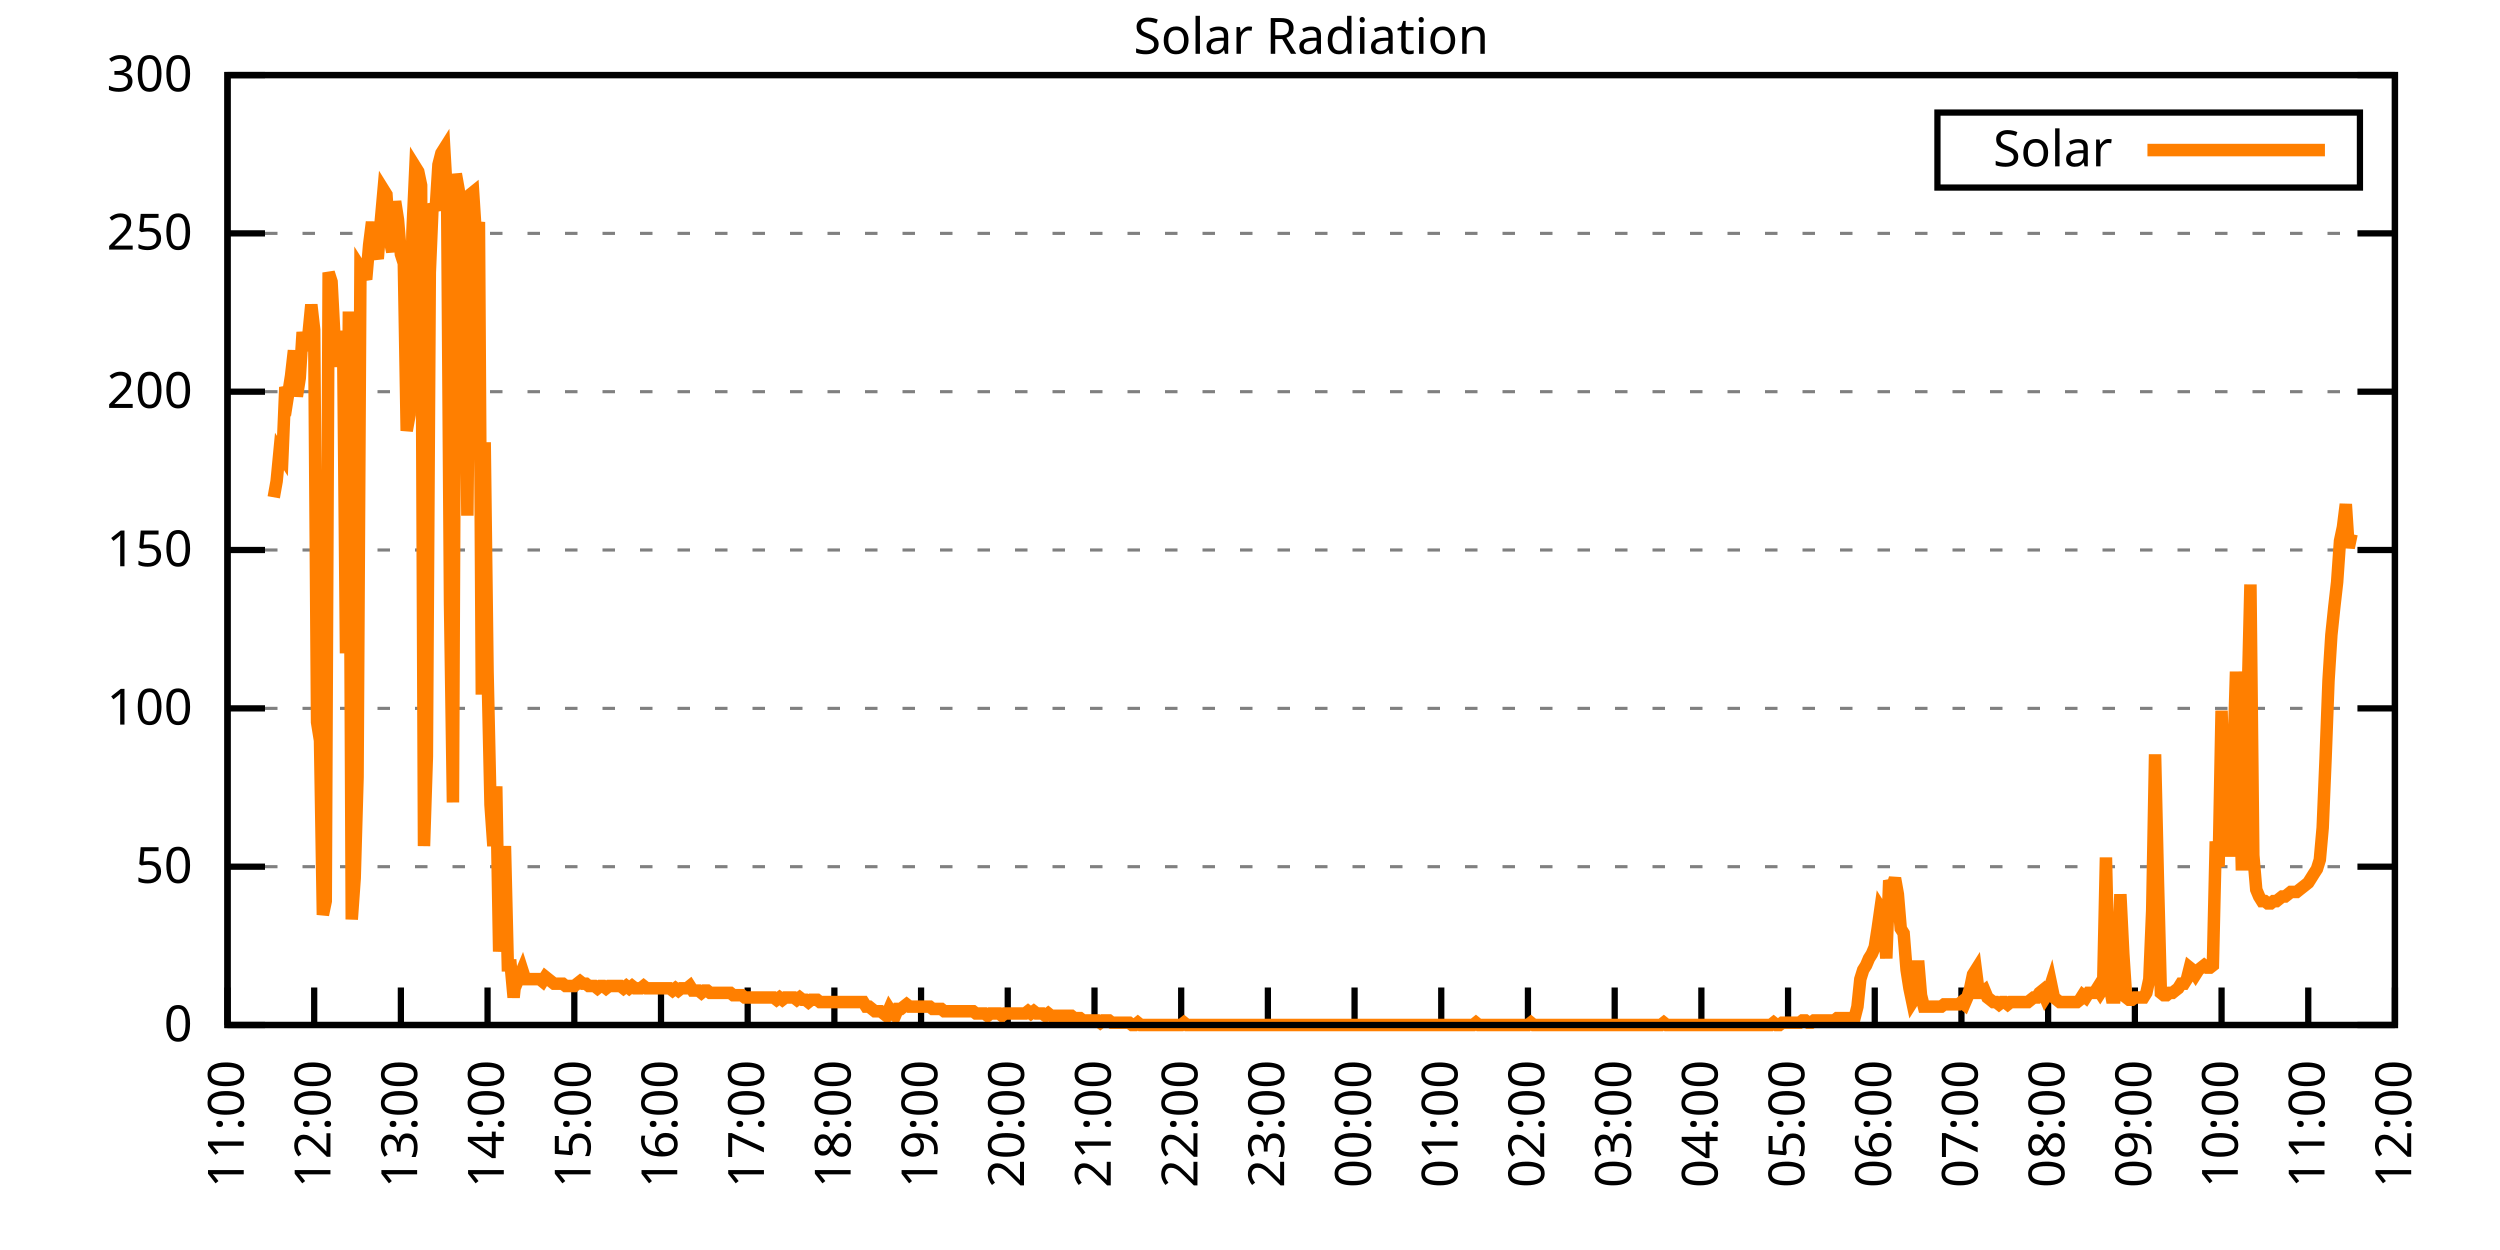
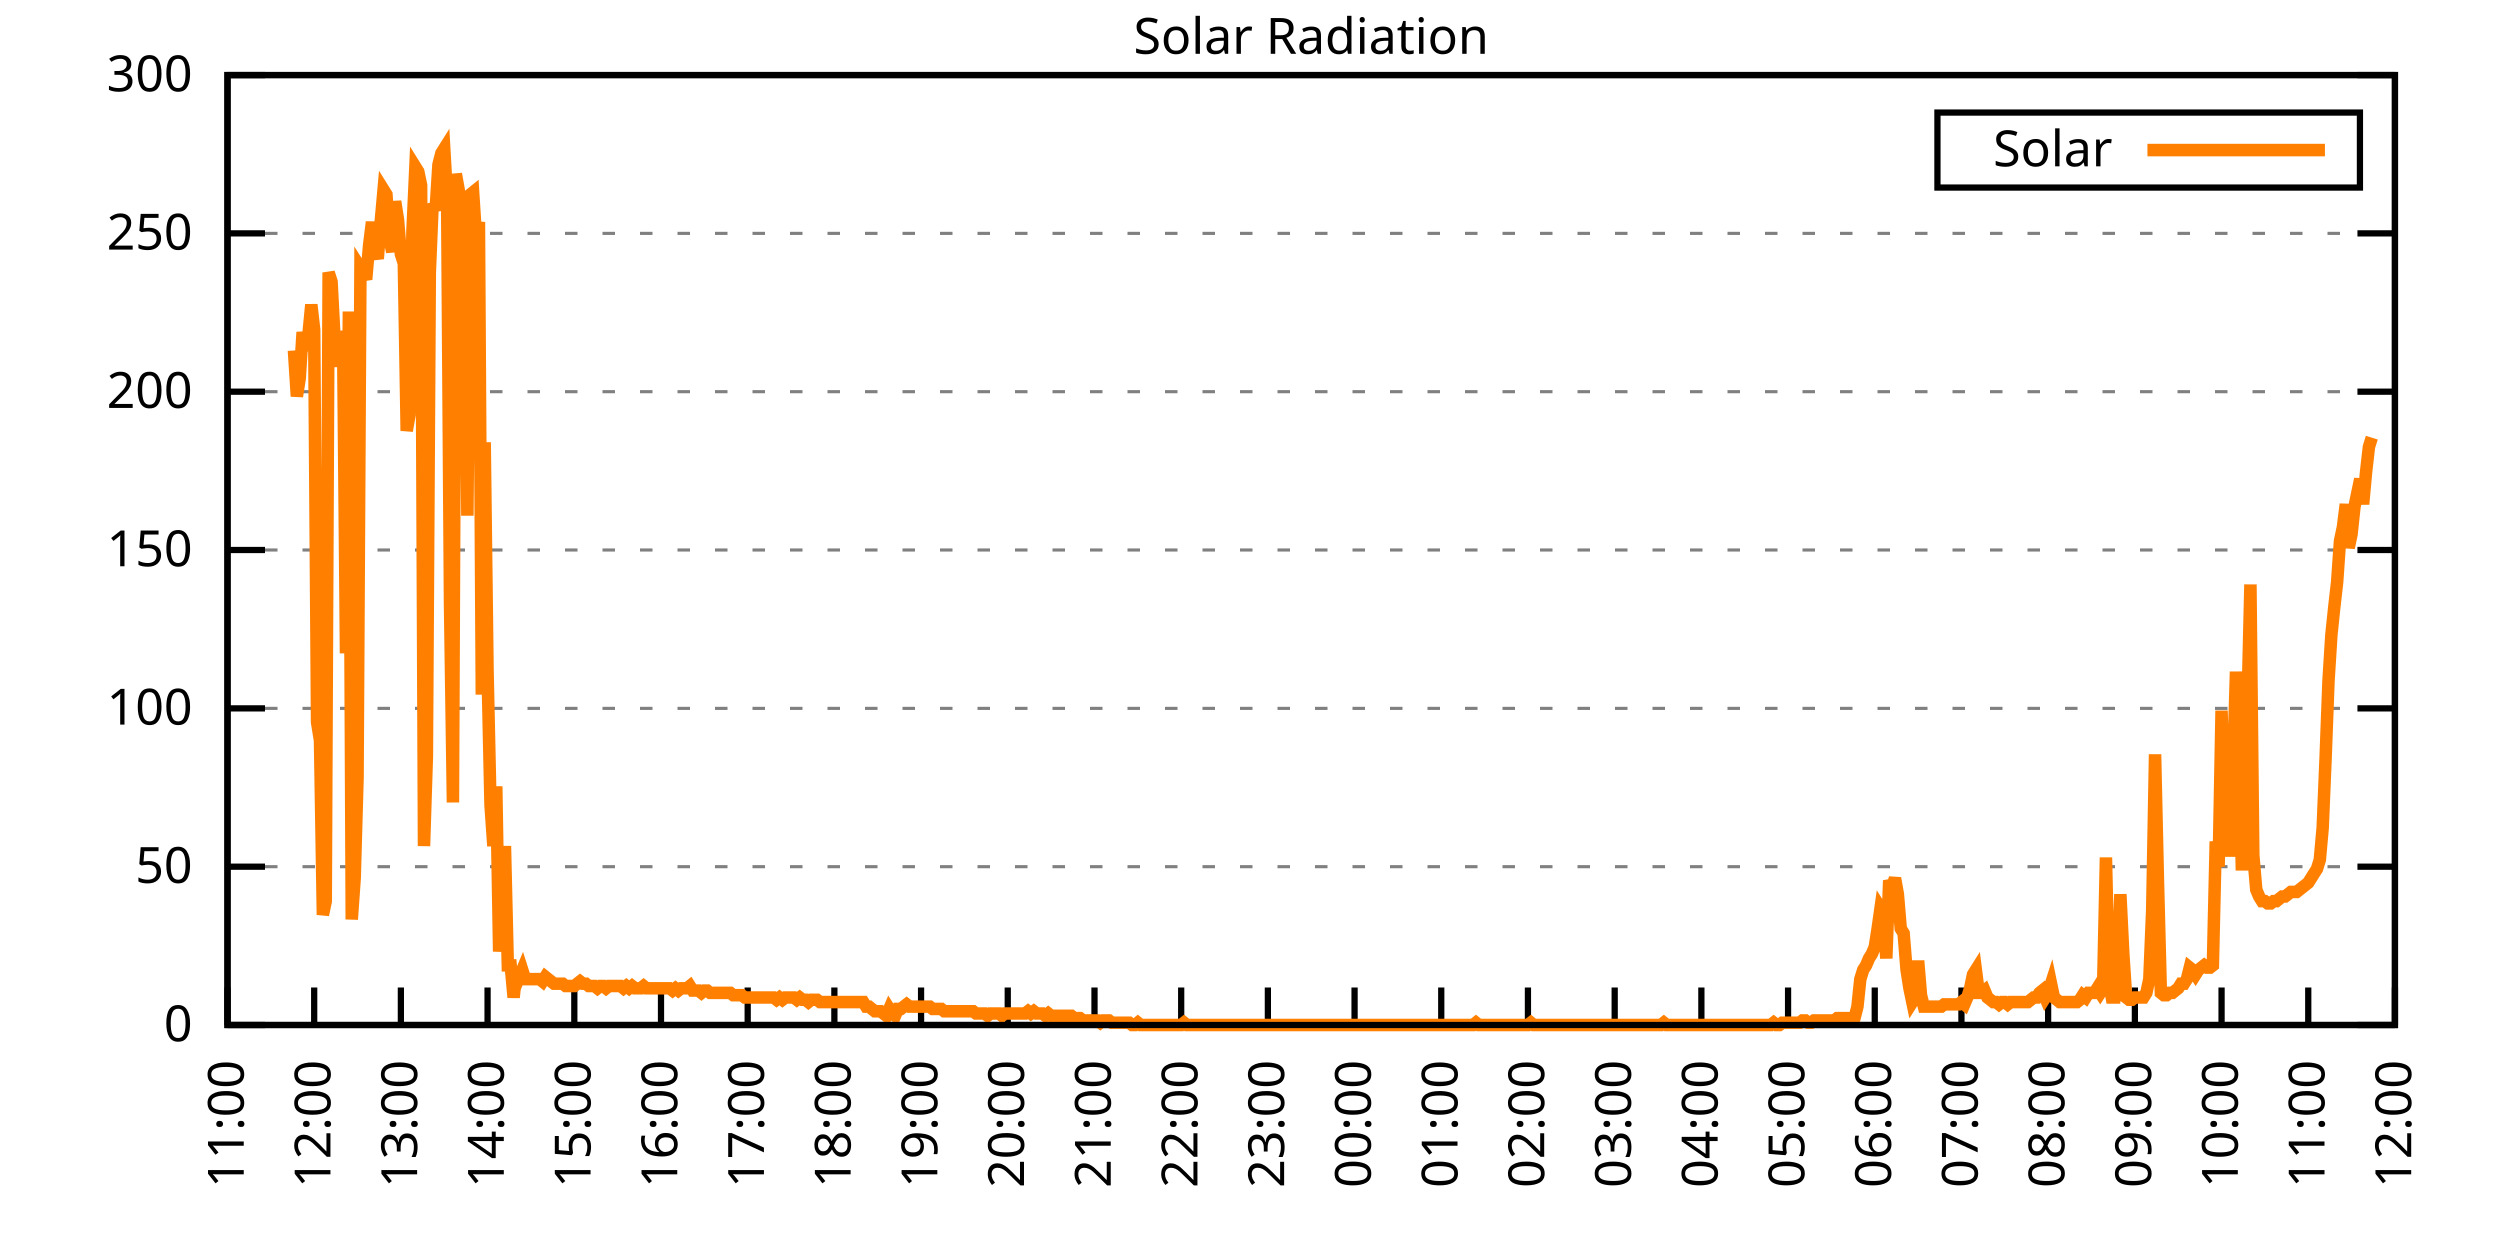
<svg xmlns="http://www.w3.org/2000/svg" xmlns:xlink="http://www.w3.org/1999/xlink" width="400" height="200" viewBox="0 0 400 200">
  <g id="gnuplot_canvas">
    <rect x="0" y="0" width="400" height="200" fill="none" />
    <defs>
      <circle id="gpDot" r="0.5" stroke-width="0.5" stroke="currentColor" />
      <path id="gpPt0" stroke-width="0.333" stroke="currentColor" d="M-1,0 h2 M0,-1 v2" />
      <path id="gpPt1" stroke-width="0.333" stroke="currentColor" d="M-1,-1 L1,1 M1,-1 L-1,1" />
      <path id="gpPt2" stroke-width="0.333" stroke="currentColor" d="M-1,0 L1,0 M0,-1 L0,1 M-1,-1 L1,1 M-1,1 L1,-1" />
      <rect id="gpPt3" stroke-width="0.333" stroke="currentColor" x="-1" y="-1" width="2" height="2" />
      <rect id="gpPt4" stroke-width="0.333" stroke="currentColor" fill="currentColor" x="-1" y="-1" width="2" height="2" />
      <circle id="gpPt5" stroke-width="0.333" stroke="currentColor" cx="0" cy="0" r="1" />
      <use xlink:href="#gpPt5" id="gpPt6" fill="currentColor" stroke="none" />
      <path id="gpPt7" stroke-width="0.333" stroke="currentColor" d="M0,-1.33 L-1.33,0.67 L1.33,0.67 z" />
      <use xlink:href="#gpPt7" id="gpPt8" fill="currentColor" stroke="none" />
      <use xlink:href="#gpPt7" id="gpPt9" stroke="currentColor" transform="rotate(180)" />
      <use xlink:href="#gpPt9" id="gpPt10" fill="currentColor" stroke="none" />
      <use xlink:href="#gpPt3" id="gpPt11" stroke="currentColor" transform="rotate(45)" />
      <use xlink:href="#gpPt11" id="gpPt12" fill="currentColor" stroke="none" />
      <path id="gpPt13" stroke-width="0.333" stroke="currentColor" d="M0,1.330 L1.265,0.411 L0.782,-1.067 L-0.782,-1.076 L-1.265,0.411 z" />
      <use xlink:href="#gpPt13" id="gpPt14" fill="currentColor" stroke="none" />
      <filter id="textbox" filterUnits="objectBoundingBox" x="0" y="0" height="1" width="1">
        <feFlood flood-color="white" flood-opacity="1" result="bgnd" />
        <feComposite in="SourceGraphic" in2="bgnd" operator="atop" />
      </filter>
      <filter id="greybox" filterUnits="objectBoundingBox" x="0" y="0" height="1" width="1">
        <feFlood flood-color="lightgrey" flood-opacity="1" result="grey" />
        <feComposite in="SourceGraphic" in2="grey" operator="atop" />
      </filter>
    </defs>
    <g fill="none" color="white" stroke="currentColor" stroke-width="1.00" stroke-linecap="butt" stroke-linejoin="miter">
</g>
    <g fill="none" color="black" stroke="currentColor" stroke-width="1.00" stroke-linecap="butt" stroke-linejoin="miter">
      <g stroke="none" shape-rendering="crispEdges">
        <polygon fill="rgb(255, 255, 255)" points="36.40,164.00 383.18,164.00 383.18,12.02 36.40,12.02 " />
      </g>
    </g>
    <g fill="none" color="black" stroke="currentColor" stroke-width="1.00" stroke-linecap="butt" stroke-linejoin="miter">
</g>
    <g fill="none" color="black" stroke="black" stroke-width="0.50" stroke-linecap="butt" stroke-linejoin="miter">
</g>
    <g fill="none" color="gray" stroke="currentColor" stroke-width="0.50" stroke-linecap="butt" stroke-linejoin="miter">
      <path stroke="gray" stroke-dasharray="2,4" class="gridline" d="M36.40,164.00 L383.19,164.00  " />
    </g>
    <g fill="none" color="gray" stroke="gray" stroke-width="1.00" stroke-linecap="butt" stroke-linejoin="miter">
</g>
    <g fill="none" color="black" stroke="currentColor" stroke-width="1.00" stroke-linecap="butt" stroke-linejoin="miter">
      <path stroke="black" d="M36.40,164.00 L42.40,164.00 M383.19,164.00 L377.19,164.00  " />
      <g transform="translate(30.80,166.60)" stroke="none" fill="black" font-family="Sans" font-size="8.00" text-anchor="end">
        <text>
          <tspan font-family="Sans"> 0</tspan>
        </text>
      </g>
    </g>
    <g fill="none" color="black" stroke="currentColor" stroke-width="1.00" stroke-linecap="butt" stroke-linejoin="miter">
</g>
    <g fill="none" color="black" stroke="black" stroke-width="0.50" stroke-linecap="butt" stroke-linejoin="miter">
</g>
    <g fill="none" color="gray" stroke="currentColor" stroke-width="0.50" stroke-linecap="butt" stroke-linejoin="miter">
      <path stroke="gray" stroke-dasharray="2,4" class="gridline" d="M36.40,138.67 L383.19,138.67  " />
    </g>
    <g fill="none" color="gray" stroke="gray" stroke-width="1.00" stroke-linecap="butt" stroke-linejoin="miter">
</g>
    <g fill="none" color="black" stroke="currentColor" stroke-width="1.00" stroke-linecap="butt" stroke-linejoin="miter">
      <path stroke="black" d="M36.40,138.67 L42.40,138.67 M383.19,138.67 L377.19,138.67  " />
      <g transform="translate(30.80,141.27)" stroke="none" fill="black" font-family="Sans" font-size="8.00" text-anchor="end">
        <text>
          <tspan font-family="Sans"> 50</tspan>
        </text>
      </g>
    </g>
    <g fill="none" color="black" stroke="currentColor" stroke-width="1.00" stroke-linecap="butt" stroke-linejoin="miter">
</g>
    <g fill="none" color="black" stroke="black" stroke-width="0.50" stroke-linecap="butt" stroke-linejoin="miter">
</g>
    <g fill="none" color="gray" stroke="currentColor" stroke-width="0.50" stroke-linecap="butt" stroke-linejoin="miter">
      <path stroke="gray" stroke-dasharray="2,4" class="gridline" d="M36.40,113.34 L383.19,113.34  " />
    </g>
    <g fill="none" color="gray" stroke="gray" stroke-width="1.00" stroke-linecap="butt" stroke-linejoin="miter">
</g>
    <g fill="none" color="black" stroke="currentColor" stroke-width="1.00" stroke-linecap="butt" stroke-linejoin="miter">
      <path stroke="black" d="M36.40,113.34 L42.40,113.34 M383.19,113.34 L377.19,113.34  " />
      <g transform="translate(30.80,115.94)" stroke="none" fill="black" font-family="Sans" font-size="8.00" text-anchor="end">
        <text>
          <tspan font-family="Sans"> 100</tspan>
        </text>
      </g>
    </g>
    <g fill="none" color="black" stroke="currentColor" stroke-width="1.00" stroke-linecap="butt" stroke-linejoin="miter">
</g>
    <g fill="none" color="black" stroke="black" stroke-width="0.50" stroke-linecap="butt" stroke-linejoin="miter">
</g>
    <g fill="none" color="gray" stroke="currentColor" stroke-width="0.50" stroke-linecap="butt" stroke-linejoin="miter">
      <path stroke="gray" stroke-dasharray="2,4" class="gridline" d="M36.40,88.00 L383.19,88.00  " />
    </g>
    <g fill="none" color="gray" stroke="gray" stroke-width="1.00" stroke-linecap="butt" stroke-linejoin="miter">
</g>
    <g fill="none" color="black" stroke="currentColor" stroke-width="1.00" stroke-linecap="butt" stroke-linejoin="miter">
      <path stroke="black" d="M36.40,88.00 L42.40,88.00 M383.19,88.00 L377.19,88.00  " />
      <g transform="translate(30.80,90.60)" stroke="none" fill="black" font-family="Sans" font-size="8.00" text-anchor="end">
        <text>
          <tspan font-family="Sans"> 150</tspan>
        </text>
      </g>
    </g>
    <g fill="none" color="black" stroke="currentColor" stroke-width="1.00" stroke-linecap="butt" stroke-linejoin="miter">
</g>
    <g fill="none" color="black" stroke="black" stroke-width="0.50" stroke-linecap="butt" stroke-linejoin="miter">
</g>
    <g fill="none" color="gray" stroke="currentColor" stroke-width="0.50" stroke-linecap="butt" stroke-linejoin="miter">
      <path stroke="gray" stroke-dasharray="2,4" class="gridline" d="M36.40,62.67 L383.19,62.67  " />
    </g>
    <g fill="none" color="gray" stroke="gray" stroke-width="1.00" stroke-linecap="butt" stroke-linejoin="miter">
</g>
    <g fill="none" color="black" stroke="currentColor" stroke-width="1.00" stroke-linecap="butt" stroke-linejoin="miter">
      <path stroke="black" d="M36.40,62.67 L42.40,62.67 M383.19,62.67 L377.19,62.67  " />
      <g transform="translate(30.80,65.27)" stroke="none" fill="black" font-family="Sans" font-size="8.00" text-anchor="end">
        <text>
          <tspan font-family="Sans"> 200</tspan>
        </text>
      </g>
    </g>
    <g fill="none" color="black" stroke="currentColor" stroke-width="1.00" stroke-linecap="butt" stroke-linejoin="miter">
</g>
    <g fill="none" color="black" stroke="black" stroke-width="0.50" stroke-linecap="butt" stroke-linejoin="miter">
</g>
    <g fill="none" color="gray" stroke="currentColor" stroke-width="0.50" stroke-linecap="butt" stroke-linejoin="miter">
      <path stroke="gray" stroke-dasharray="2,4" class="gridline" d="M36.40,37.34 L383.19,37.34  " />
    </g>
    <g fill="none" color="gray" stroke="gray" stroke-width="1.00" stroke-linecap="butt" stroke-linejoin="miter">
</g>
    <g fill="none" color="black" stroke="currentColor" stroke-width="1.00" stroke-linecap="butt" stroke-linejoin="miter">
      <path stroke="black" d="M36.40,37.34 L42.40,37.34 M383.19,37.34 L377.19,37.34  " />
      <g transform="translate(30.80,39.94)" stroke="none" fill="black" font-family="Sans" font-size="8.00" text-anchor="end">
        <text>
          <tspan font-family="Sans"> 250</tspan>
        </text>
      </g>
    </g>
    <g fill="none" color="black" stroke="currentColor" stroke-width="1.00" stroke-linecap="butt" stroke-linejoin="miter">
</g>
    <g fill="none" color="black" stroke="black" stroke-width="0.50" stroke-linecap="butt" stroke-linejoin="miter">
</g>
    <g fill="none" color="gray" stroke="currentColor" stroke-width="0.50" stroke-linecap="butt" stroke-linejoin="miter">
      <path stroke="gray" stroke-dasharray="2,4" class="gridline" d="M36.40,12.01 L383.19,12.01  " />
    </g>
    <g fill="none" color="gray" stroke="gray" stroke-width="1.00" stroke-linecap="butt" stroke-linejoin="miter">
</g>
    <g fill="none" color="black" stroke="currentColor" stroke-width="1.00" stroke-linecap="butt" stroke-linejoin="miter">
      <path stroke="black" d="M36.40,12.01 L42.40,12.01 M383.19,12.01 L377.19,12.01  " />
      <g transform="translate(30.80,14.61)" stroke="none" fill="black" font-family="Sans" font-size="8.00" text-anchor="end">
        <text>
          <tspan font-family="Sans"> 300</tspan>
        </text>
      </g>
    </g>
    <g fill="none" color="black" stroke="currentColor" stroke-width="1.00" stroke-linecap="butt" stroke-linejoin="miter">
      <path stroke="black" d="M36.40,164.00 L36.40,158.00  " />
      <g transform="translate(39.00,169.60) rotate(270.00)" stroke="none" fill="black" font-family="Sans" font-size="8.00" text-anchor="end">
        <text>
          <tspan font-family="Sans">11:00</tspan>
        </text>
      </g>
    </g>
    <g fill="none" color="black" stroke="currentColor" stroke-width="1.00" stroke-linecap="butt" stroke-linejoin="miter">
      <path stroke="black" d="M50.27,164.00 L50.27,158.00  " />
      <g transform="translate(52.87,169.60) rotate(270.00)" stroke="none" fill="black" font-family="Sans" font-size="8.00" text-anchor="end">
        <text>
          <tspan font-family="Sans">12:00</tspan>
        </text>
      </g>
    </g>
    <g fill="none" color="black" stroke="currentColor" stroke-width="1.00" stroke-linecap="butt" stroke-linejoin="miter">
      <path stroke="black" d="M64.14,164.00 L64.14,158.00  " />
      <g transform="translate(66.74,169.60) rotate(270.00)" stroke="none" fill="black" font-family="Sans" font-size="8.00" text-anchor="end">
        <text>
          <tspan font-family="Sans">13:00</tspan>
        </text>
      </g>
    </g>
    <g fill="none" color="black" stroke="currentColor" stroke-width="1.00" stroke-linecap="butt" stroke-linejoin="miter">
      <path stroke="black" d="M78.01,164.00 L78.01,158.00  " />
      <g transform="translate(80.61,169.60) rotate(270.00)" stroke="none" fill="black" font-family="Sans" font-size="8.00" text-anchor="end">
        <text>
          <tspan font-family="Sans">14:00</tspan>
        </text>
      </g>
    </g>
    <g fill="none" color="black" stroke="currentColor" stroke-width="1.00" stroke-linecap="butt" stroke-linejoin="miter">
      <path stroke="black" d="M91.89,164.00 L91.89,158.00  " />
      <g transform="translate(94.49,169.60) rotate(270.00)" stroke="none" fill="black" font-family="Sans" font-size="8.00" text-anchor="end">
        <text>
          <tspan font-family="Sans">15:00</tspan>
        </text>
      </g>
    </g>
    <g fill="none" color="black" stroke="currentColor" stroke-width="1.00" stroke-linecap="butt" stroke-linejoin="miter">
      <path stroke="black" d="M105.76,164.00 L105.76,158.00  " />
      <g transform="translate(108.36,169.60) rotate(270.00)" stroke="none" fill="black" font-family="Sans" font-size="8.00" text-anchor="end">
        <text>
          <tspan font-family="Sans">16:00</tspan>
        </text>
      </g>
    </g>
    <g fill="none" color="black" stroke="currentColor" stroke-width="1.00" stroke-linecap="butt" stroke-linejoin="miter">
      <path stroke="black" d="M119.63,164.00 L119.63,158.00  " />
      <g transform="translate(122.23,169.60) rotate(270.00)" stroke="none" fill="black" font-family="Sans" font-size="8.00" text-anchor="end">
        <text>
          <tspan font-family="Sans">17:00</tspan>
        </text>
      </g>
    </g>
    <g fill="none" color="black" stroke="currentColor" stroke-width="1.00" stroke-linecap="butt" stroke-linejoin="miter">
      <path stroke="black" d="M133.50,164.00 L133.50,158.00  " />
      <g transform="translate(136.10,169.60) rotate(270.00)" stroke="none" fill="black" font-family="Sans" font-size="8.00" text-anchor="end">
        <text>
          <tspan font-family="Sans">18:00</tspan>
        </text>
      </g>
    </g>
    <g fill="none" color="black" stroke="currentColor" stroke-width="1.00" stroke-linecap="butt" stroke-linejoin="miter">
      <path stroke="black" d="M147.37,164.00 L147.37,158.00  " />
      <g transform="translate(149.97,169.60) rotate(270.00)" stroke="none" fill="black" font-family="Sans" font-size="8.00" text-anchor="end">
        <text>
          <tspan font-family="Sans">19:00</tspan>
        </text>
      </g>
    </g>
    <g fill="none" color="black" stroke="currentColor" stroke-width="1.00" stroke-linecap="butt" stroke-linejoin="miter">
      <path stroke="black" d="M161.24,164.00 L161.24,158.00  " />
      <g transform="translate(163.84,169.60) rotate(270.00)" stroke="none" fill="black" font-family="Sans" font-size="8.00" text-anchor="end">
        <text>
          <tspan font-family="Sans">20:00</tspan>
        </text>
      </g>
    </g>
    <g fill="none" color="black" stroke="currentColor" stroke-width="1.00" stroke-linecap="butt" stroke-linejoin="miter">
      <path stroke="black" d="M175.12,164.00 L175.12,158.00  " />
      <g transform="translate(177.72,169.60) rotate(270.00)" stroke="none" fill="black" font-family="Sans" font-size="8.00" text-anchor="end">
        <text>
          <tspan font-family="Sans">21:00</tspan>
        </text>
      </g>
    </g>
    <g fill="none" color="black" stroke="currentColor" stroke-width="1.00" stroke-linecap="butt" stroke-linejoin="miter">
      <path stroke="black" d="M188.99,164.00 L188.99,158.00  " />
      <g transform="translate(191.59,169.60) rotate(270.00)" stroke="none" fill="black" font-family="Sans" font-size="8.00" text-anchor="end">
        <text>
          <tspan font-family="Sans">22:00</tspan>
        </text>
      </g>
    </g>
    <g fill="none" color="black" stroke="currentColor" stroke-width="1.00" stroke-linecap="butt" stroke-linejoin="miter">
      <path stroke="black" d="M202.86,164.00 L202.86,158.00  " />
      <g transform="translate(205.46,169.60) rotate(270.00)" stroke="none" fill="black" font-family="Sans" font-size="8.00" text-anchor="end">
        <text>
          <tspan font-family="Sans">23:00</tspan>
        </text>
      </g>
    </g>
    <g fill="none" color="black" stroke="currentColor" stroke-width="1.00" stroke-linecap="butt" stroke-linejoin="miter">
      <path stroke="black" d="M216.73,164.00 L216.73,158.00  " />
      <g transform="translate(219.33,169.60) rotate(270.00)" stroke="none" fill="black" font-family="Sans" font-size="8.00" text-anchor="end">
        <text>
          <tspan font-family="Sans">00:00</tspan>
        </text>
      </g>
    </g>
    <g fill="none" color="black" stroke="currentColor" stroke-width="1.00" stroke-linecap="butt" stroke-linejoin="miter">
      <path stroke="black" d="M230.60,164.00 L230.60,158.00  " />
      <g transform="translate(233.20,169.60) rotate(270.00)" stroke="none" fill="black" font-family="Sans" font-size="8.00" text-anchor="end">
        <text>
          <tspan font-family="Sans">01:00</tspan>
        </text>
      </g>
    </g>
    <g fill="none" color="black" stroke="currentColor" stroke-width="1.00" stroke-linecap="butt" stroke-linejoin="miter">
      <path stroke="black" d="M244.47,164.00 L244.47,158.00  " />
      <g transform="translate(247.07,169.60) rotate(270.00)" stroke="none" fill="black" font-family="Sans" font-size="8.00" text-anchor="end">
        <text>
          <tspan font-family="Sans">02:00</tspan>
        </text>
      </g>
    </g>
    <g fill="none" color="black" stroke="currentColor" stroke-width="1.00" stroke-linecap="butt" stroke-linejoin="miter">
      <path stroke="black" d="M258.35,164.00 L258.35,158.00  " />
      <g transform="translate(260.95,169.60) rotate(270.00)" stroke="none" fill="black" font-family="Sans" font-size="8.00" text-anchor="end">
        <text>
          <tspan font-family="Sans">03:00</tspan>
        </text>
      </g>
    </g>
    <g fill="none" color="black" stroke="currentColor" stroke-width="1.00" stroke-linecap="butt" stroke-linejoin="miter">
      <path stroke="black" d="M272.22,164.00 L272.22,158.00  " />
      <g transform="translate(274.82,169.60) rotate(270.00)" stroke="none" fill="black" font-family="Sans" font-size="8.00" text-anchor="end">
        <text>
          <tspan font-family="Sans">04:00</tspan>
        </text>
      </g>
    </g>
    <g fill="none" color="black" stroke="currentColor" stroke-width="1.00" stroke-linecap="butt" stroke-linejoin="miter">
      <path stroke="black" d="M286.09,164.00 L286.09,158.00  " />
      <g transform="translate(288.69,169.60) rotate(270.00)" stroke="none" fill="black" font-family="Sans" font-size="8.00" text-anchor="end">
        <text>
          <tspan font-family="Sans">05:00</tspan>
        </text>
      </g>
    </g>
    <g fill="none" color="black" stroke="currentColor" stroke-width="1.00" stroke-linecap="butt" stroke-linejoin="miter">
      <path stroke="black" d="M299.96,164.00 L299.96,158.00  " />
      <g transform="translate(302.56,169.60) rotate(270.00)" stroke="none" fill="black" font-family="Sans" font-size="8.00" text-anchor="end">
        <text>
          <tspan font-family="Sans">06:00</tspan>
        </text>
      </g>
    </g>
    <g fill="none" color="black" stroke="currentColor" stroke-width="1.00" stroke-linecap="butt" stroke-linejoin="miter">
      <path stroke="black" d="M313.83,164.00 L313.83,158.00  " />
      <g transform="translate(316.43,169.60) rotate(270.00)" stroke="none" fill="black" font-family="Sans" font-size="8.00" text-anchor="end">
        <text>
          <tspan font-family="Sans">07:00</tspan>
        </text>
      </g>
    </g>
    <g fill="none" color="black" stroke="currentColor" stroke-width="1.00" stroke-linecap="butt" stroke-linejoin="miter">
      <path stroke="black" d="M327.70,164.00 L327.70,158.00  " />
      <g transform="translate(330.30,169.60) rotate(270.00)" stroke="none" fill="black" font-family="Sans" font-size="8.00" text-anchor="end">
        <text>
          <tspan font-family="Sans">08:00</tspan>
        </text>
      </g>
    </g>
    <g fill="none" color="black" stroke="currentColor" stroke-width="1.00" stroke-linecap="butt" stroke-linejoin="miter">
      <path stroke="black" d="M341.58,164.00 L341.58,158.00  " />
      <g transform="translate(344.18,169.60) rotate(270.00)" stroke="none" fill="black" font-family="Sans" font-size="8.00" text-anchor="end">
        <text>
          <tspan font-family="Sans">09:00</tspan>
        </text>
      </g>
    </g>
    <g fill="none" color="black" stroke="currentColor" stroke-width="1.00" stroke-linecap="butt" stroke-linejoin="miter">
      <path stroke="black" d="M355.45,164.00 L355.45,158.00  " />
      <g transform="translate(358.05,169.60) rotate(270.00)" stroke="none" fill="black" font-family="Sans" font-size="8.00" text-anchor="end">
        <text>
          <tspan font-family="Sans">10:00</tspan>
        </text>
      </g>
    </g>
    <g fill="none" color="black" stroke="currentColor" stroke-width="1.00" stroke-linecap="butt" stroke-linejoin="miter">
      <path stroke="black" d="M369.32,164.00 L369.32,158.00  " />
      <g transform="translate(371.92,169.60) rotate(270.00)" stroke="none" fill="black" font-family="Sans" font-size="8.00" text-anchor="end">
        <text>
          <tspan font-family="Sans">11:00</tspan>
        </text>
      </g>
    </g>
    <g fill="none" color="black" stroke="currentColor" stroke-width="1.00" stroke-linecap="butt" stroke-linejoin="miter">
      <path stroke="black" d="M383.19,164.00 L383.19,158.00  " />
      <g transform="translate(385.79,169.60) rotate(270.00)" stroke="none" fill="black" font-family="Sans" font-size="8.00" text-anchor="end">
        <text>
          <tspan font-family="Sans">12:00</tspan>
        </text>
      </g>
    </g>
    <g fill="none" color="black" stroke="currentColor" stroke-width="1.00" stroke-linecap="butt" stroke-linejoin="miter">
</g>
    <g fill="none" color="black" stroke="currentColor" stroke-width="1.00" stroke-linecap="butt" stroke-linejoin="miter">
      <path stroke="black" d="M36.40,12.01 L36.40,164.00 L383.19,164.00 L383.19,12.01 L36.40,12.01 Z  " />
    </g>
    <g fill="none" color="black" stroke="currentColor" stroke-width="1.00" stroke-linecap="butt" stroke-linejoin="miter">
</g>
    <g fill="none" color="black" stroke="currentColor" stroke-width="1.00" stroke-linecap="butt" stroke-linejoin="miter">
      <path stroke="black" d="M309.99,30.01 L309.99,18.01 L377.59,18.01 L377.59,30.01 L309.99,30.01 Z  " />
    </g>
    <g id="Solar_Radiation_plot_1">
      <g fill="none" color="white" stroke="black" stroke-width="2.00" stroke-linecap="butt" stroke-linejoin="miter">
</g>
      <g fill="none" color="black" stroke="currentColor" stroke-width="2.00" stroke-linecap="butt" stroke-linejoin="miter">
        <g transform="translate(337.99,26.61)" stroke="none" fill="black" font-family="Sans" font-size="8.00" text-anchor="end">
          <text>
            <tspan font-family="Sans">Solar</tspan>
          </text>
        </g>
      </g>
      <g fill="none" color="black" stroke="currentColor" stroke-width="2.00" stroke-linecap="butt" stroke-linejoin="miter">
-         <path stroke="rgb(255, 127,   0)" d="M343.59,24.01 L371.99,24.01 M43.80,79.57 L44.26,77.00 L44.72,72.23 L45.19,72.97 L45.65,61.95 L46.11,63.05   L46.57,60.12 L47.03,56.08 L47.50,63.42 L47.96,60.48 L48.42,53.14 L48.88,56.08 L49.35,53.51 L49.81,48.74   L50.27,52.78 L50.73,115.55 L51.20,118.48 L51.66,146.38 L52.12,144.18 L52.58,43.60 L53.05,45.07 L53.51,53.88   L53.97,53.88 L54.43,58.65 L54.90,54.98 L55.36,104.53 L55.82,49.84 L56.28,147.11 L56.75,140.51 L57.21,124.36   L57.67,42.87 L58.13,43.60 L58.59,44.70 L59.06,39.19 L59.52,35.52 L59.98,39.93 L60.44,41.40 L60.91,35.52   L61.37,30.38 L61.83,31.12 L62.29,38.09 L62.76,40.30 L63.22,32.22 L63.68,35.16 L64.14,40.66 L64.61,42.13   L65.07,68.93 L65.53,66.36 L65.99,36.99 L66.46,26.71 L66.92,27.45 L67.38,29.65 L67.84,135.37 L68.30,121.05   L68.77,43.60 L69.23,32.59 L69.69,33.69 L70.15,26.35 L70.62,24.51 L71.08,23.78 L71.54,31.85 L72.00,96.46   L72.47,128.39 L72.93,27.82 L73.39,30.38 L73.85,36.99 L74.32,36.63 L74.78,82.51 L75.24,31.12 L75.70,30.75   L76.17,38.09 L76.63,35.52 L77.09,111.14 L77.55,70.76 L78.01,107.47 L78.48,128.76 L78.94,135.37 L79.40,125.82   L79.86,152.25 L80.33,146.38 L80.79,135.37 L81.25,154.46 L81.71,154.46 L82.18,159.60 L82.64,155.19 L83.10,156.29   L83.56,155.19 L84.03,156.66 L84.49,156.66 L84.95,156.66 L85.41,156.66 L85.88,156.66 L86.34,156.66 L86.80,157.03   L87.26,156.29 L87.72,156.66 L88.19,157.03 L88.65,157.39 L89.11,157.39 L89.57,157.39 L90.04,157.39 L90.50,157.76   L90.96,157.76 L91.42,157.76 L91.89,157.76 L92.35,157.39 L92.81,157.03 L93.27,157.39 L93.74,157.39 L94.20,157.76   L94.66,157.76 L95.12,157.76 L95.59,158.13 L96.05,157.76 L96.51,157.76 L96.97,158.13 L97.44,157.76 L97.90,157.76   L98.36,157.76 L98.82,157.76 L99.28,157.76 L99.75,158.13 L100.21,157.76 L100.67,158.13 L101.13,157.76 L101.60,158.13   L102.06,158.13 L102.52,158.13 L102.98,157.76 L103.45,158.13 L103.91,158.13 L104.37,158.13 L104.83,158.13 L105.30,158.13   L105.76,158.13 L106.22,158.13 L106.68,158.13 L107.15,158.13 L107.61,158.49 L108.07,158.13 L108.53,158.49 L108.99,158.13   L109.46,158.13 L109.92,158.13 L110.38,157.76 L110.84,158.49 L111.31,158.49 L111.77,158.49 L112.23,158.86 L112.69,158.49   L113.16,158.49 L113.62,158.86 L114.08,158.86 L114.54,158.86 L115.01,158.86 L115.47,158.86 L115.93,158.86 L116.39,158.86   L116.86,158.86 L117.32,159.23 L117.78,159.23 L118.24,159.23 L118.70,159.23 L119.17,159.60 L119.63,159.60 L120.09,159.60   L120.55,159.60 L121.02,159.60 L121.48,159.60 L121.94,159.60 L122.40,159.60 L122.87,159.60 L123.33,159.60 L123.79,159.60   L124.25,159.96 L124.72,159.60 L125.18,159.96 L125.64,159.60 L126.10,159.60 L126.57,159.60 L127.03,159.60 L127.49,159.96   L127.95,159.60 L128.41,159.96 L128.88,159.96 L129.34,160.33 L129.80,159.96 L130.26,159.96 L130.73,159.96 L131.19,160.33   L131.65,160.33 L132.11,160.33 L132.58,160.33 L133.04,160.33 L133.50,160.33 L133.96,160.33 L134.43,160.33 L134.89,160.33   L135.35,160.33 L135.81,160.33 L136.28,160.33 L136.74,160.33 L137.20,160.33 L137.66,160.33 L138.13,160.33 L138.59,161.06   L139.05,161.06 L139.51,161.43 L139.97,161.80 L140.44,161.80 L140.90,161.80 L141.36,162.16 L141.82,162.53 L142.29,161.43   L142.75,162.16 L143.21,162.53 L143.67,161.43 L144.14,161.43 L144.60,161.06 L145.06,160.70 L145.52,161.06 L145.99,161.06   L146.45,161.06 L146.91,161.06 L147.37,161.06 L147.84,161.06 L148.30,161.06 L148.76,161.06 L149.22,161.43 L149.68,161.43   L150.15,161.43 L150.61,161.43 L151.07,161.80 L151.53,161.80 L152.00,161.80 L152.46,161.80 L152.92,161.80 L153.38,161.80   L153.85,161.80 L154.31,161.80 L154.77,161.80 L155.23,161.80 L155.70,161.80 L156.16,162.16 L156.62,162.16 L157.08,162.16   L157.55,162.16 L158.01,162.53 L158.47,162.16 L158.93,162.16 L159.39,162.16 L159.86,162.16 L160.32,162.53 L160.78,162.16   L161.24,162.16 L161.71,162.16 L162.17,162.16 L162.63,162.16 L163.09,162.16 L163.56,162.16 L164.02,162.16 L164.48,161.80   L164.94,162.16 L165.41,161.80 L165.87,162.16 L166.33,162.16 L166.79,162.16 L167.26,162.53 L167.72,162.16 L168.18,162.53   L168.64,162.53 L169.10,162.53 L169.57,162.53 L170.03,162.53 L170.49,162.53 L170.95,162.53 L171.42,162.53 L171.88,162.90   L172.34,162.90 L172.80,162.90 L173.27,163.27 L173.73,163.27 L174.19,163.27 L174.65,163.27 L175.12,163.27 L175.58,163.27   L176.04,163.63 L176.50,163.27 L176.97,163.27 L177.43,163.27 L177.89,163.63 L178.35,163.63 L178.82,163.63 L179.28,163.63   L179.74,163.63 L180.20,163.63 L180.66,163.63 L181.13,164.00 L181.59,164.00 L182.05,163.63 L182.51,164.00 L182.98,164.00   L183.44,164.00 L183.90,164.00 L184.36,164.00 L184.83,164.00 L185.29,164.00 L185.75,164.00 L186.21,164.00 L186.68,164.00   L187.14,164.00 L187.60,164.00 L188.06,164.00 L188.53,164.00 L188.99,164.00 L189.45,163.63 L189.91,164.00 L190.37,164.00   L190.84,164.00 L191.30,164.00 L191.76,164.00 L192.22,164.00 L192.69,164.00 L193.15,164.00 L193.61,164.00 L194.07,164.00   L194.54,164.00 L195.00,164.00 L195.46,164.00 L195.92,164.00 L196.39,164.00 L196.85,164.00 L197.31,164.00 L197.77,164.00   L198.24,164.00 L198.70,164.00 L199.16,164.00 L199.62,164.00 L200.08,164.00 L200.55,164.00 L201.01,164.00 L201.47,164.00   L201.93,164.00 L202.40,164.00 L202.86,164.00 L203.32,164.00 L203.78,164.00 L204.25,164.00 L204.71,164.00 L205.17,164.00   L205.63,164.00 L206.10,164.00 L206.56,164.00 L207.02,164.00 L207.48,164.00 L207.95,164.00 L208.41,164.00 L208.87,164.00   L209.33,164.00 L209.80,164.00 L210.26,164.00 L210.72,164.00 L211.18,164.00 L211.64,164.00 L212.11,164.00 L212.57,164.00   L213.03,164.00 L213.49,164.00 L213.96,164.00 L214.42,164.00 L214.88,164.00 L215.34,164.00 L215.81,164.00 L216.27,164.00   L216.73,164.00 L217.19,164.00 L217.66,164.00 L218.12,164.00 L218.58,164.00 L219.04,164.00 L219.51,164.00 L219.97,164.00   L220.43,164.00 L220.89,164.00 L221.35,164.00 L221.82,164.00 L222.28,164.00 L222.74,164.00 L223.20,164.00 L223.67,164.00   L224.13,164.00 L224.59,164.00 L225.05,164.00 L225.52,164.00 L225.98,164.00 L226.44,164.00 L226.90,164.00 L227.37,164.00   L227.83,164.00 L228.29,164.00 L228.75,164.00 L229.22,164.00 L229.68,164.00 L230.14,164.00 L230.60,164.00 L231.06,164.00   L231.53,164.00 L231.99,164.00 L232.45,164.00 L232.91,164.00 L233.38,164.00 L233.84,164.00 L234.30,164.00 L234.76,164.00   L235.23,164.00 L235.69,164.00 L236.15,163.63 L236.61,164.00 L237.08,164.00 L237.54,164.00 L238.00,164.00 L238.46,164.00   L238.93,164.00 L239.39,164.00 L239.85,164.00 L240.31,164.00 L240.77,164.00 L241.24,164.00 L241.70,164.00 L242.16,164.00   L242.62,164.00 L243.09,164.00 L243.55,164.00 L244.01,164.00 L244.47,164.00 L244.94,163.63 L245.40,164.00 L245.86,164.00   L246.32,164.00 L246.79,164.00 L247.25,164.00 L247.71,164.00 L248.17,164.00 L248.64,164.00 L249.10,164.00 L249.56,164.00   L250.02,164.00 L250.49,164.00 L250.95,164.00 L251.41,164.00 L251.87,164.00 L252.33,164.00 L252.80,164.00 L253.26,164.00   L253.72,164.00 L254.18,164.00 L254.65,164.00 L255.11,164.00 L255.57,164.00 L256.03,164.00 L256.50,164.00 L256.96,164.00   L257.42,164.00 L257.88,164.00 L258.35,164.00 L258.81,164.00 L259.27,164.00 L259.73,164.00 L260.20,164.00 L260.66,164.00   L261.12,164.00 L261.58,164.00 L262.04,164.00 L262.51,164.00 L262.97,164.00 L263.43,164.00 L263.89,164.00 L264.36,164.00   L264.82,164.00 L265.28,164.00 L265.74,164.00 L266.21,163.63 L266.67,164.00 L267.13,164.00 L267.59,164.00 L268.06,164.00   L268.52,164.00 L268.98,164.00 L269.44,164.00 L269.91,164.00 L270.37,164.00 L270.83,164.00 L271.29,164.00 L271.75,164.00   L272.22,164.00 L272.68,164.00 L273.14,164.00 L273.60,164.00 L274.07,164.00 L274.53,164.00 L274.99,164.00 L275.45,164.00   L275.92,164.00 L276.38,164.00 L276.84,164.00 L277.30,164.00 L277.77,164.00 L278.23,164.00 L278.69,164.00 L279.15,164.00   L279.62,164.00 L280.08,164.00 L280.54,164.00 L281.00,164.00 L281.46,164.00 L281.93,164.00 L282.39,164.00 L282.85,164.00   L283.31,164.00 L283.78,163.63 L284.24,164.00 L284.70,164.00 L285.16,163.63 L285.63,163.63 L286.09,163.63 L286.55,163.63   L287.01,163.63 L287.48,163.63 L287.94,163.63 L288.40,163.27 L288.86,163.27 L289.33,163.63 L289.79,163.63 L290.25,163.27   L290.71,163.27 L291.18,163.27 L291.64,163.27 L292.10,163.27 L292.56,163.27 L293.02,163.27 L293.49,163.27 L293.95,162.90   L294.41,162.90 L294.87,162.90 L295.34,162.90 L295.80,162.90 L296.26,162.90 L296.72,162.90 L297.19,161.06 L297.65,156.66   L298.11,155.19 L298.57,154.46 L299.04,153.35 L299.50,152.62 L299.96,151.52 L300.42,148.58 L300.89,145.28 L301.35,146.01   L301.81,153.35 L302.27,140.87 L302.73,141.98 L303.20,140.51 L303.66,143.08 L304.12,148.58 L304.58,149.32 L305.05,155.19   L305.51,158.13 L305.97,160.33 L306.43,159.60 L306.90,153.72 L307.36,159.23 L307.82,161.06 L308.28,161.06 L308.75,161.06   L309.21,161.06 L309.67,161.06 L310.13,161.06 L310.60,161.06 L311.06,160.70 L311.52,160.70 L311.98,160.70 L312.44,160.70   L312.91,160.70 L313.37,160.70 L313.83,160.33 L314.29,160.70 L314.76,159.60 L315.22,158.13 L315.68,155.92 L316.14,155.19   L316.61,158.86 L317.07,158.86 L317.53,158.49 L317.99,159.60 L318.46,159.96 L318.92,160.33 L319.38,160.33 L319.84,160.70   L320.31,160.33 L320.77,160.33 L321.23,160.70 L321.69,160.33 L322.15,160.33 L322.62,160.33 L323.08,160.33 L323.54,160.33   L324.00,160.33 L324.47,160.33 L324.93,159.96 L325.39,159.60 L325.85,159.60 L326.32,158.86 L326.78,158.49 L327.24,159.60   L327.70,158.86 L328.17,157.39 L328.63,159.60 L329.09,159.96 L329.55,160.33 L330.02,160.33 L330.48,160.33 L330.94,160.33   L331.40,160.33 L331.87,160.33 L332.33,160.33 L332.79,159.96 L333.25,159.23 L333.71,159.60 L334.18,158.86 L334.64,158.86   L335.10,158.86 L335.56,158.13 L336.03,158.86 L336.49,158.13 L336.95,137.20 L337.41,157.03 L337.88,159.60 L338.34,159.60   L338.80,155.56 L339.26,143.08 L339.73,152.62 L340.19,159.60 L340.65,159.96 L341.11,159.96 L341.58,159.60 L342.04,159.60   L342.50,159.60 L342.96,159.60 L343.42,158.86 L343.89,156.66 L344.35,145.65 L344.81,120.69 L345.27,140.87 L345.74,158.86   L346.20,159.23 L346.66,159.23 L347.12,158.86 L347.59,158.86 L348.05,158.49 L348.51,158.13 L348.97,157.39 L349.44,157.39   L349.90,156.66 L350.36,154.82 L350.82,155.19 L351.29,155.92 L351.75,155.19 L352.21,154.82 L352.67,154.46 L353.13,154.82   L353.60,154.82 L354.06,154.46 L354.52,134.63 L354.98,138.67 L355.45,113.71 L355.91,131.33 L356.37,136.10 L356.83,136.10   L357.30,122.89 L357.76,107.47 L358.22,117.75 L358.68,138.30 L359.15,138.30 L359.61,112.61 L360.07,93.52 L360.53,136.84   L361.00,142.34 L361.46,143.44 L361.92,144.18 L362.38,144.18 L362.84,144.55 L363.31,144.55 L363.77,144.18 L364.23,144.18   L364.69,143.81 L365.16,143.44 L365.62,143.44 L366.08,143.08 L366.54,142.71 L367.01,142.71 L367.47,142.71 L367.93,142.34   L368.39,141.98 L368.86,141.61 L369.32,141.24 L369.78,140.51 L370.24,139.77 L370.71,139.04 L371.17,137.57 L371.63,132.43   L372.09,121.42 L372.56,108.94 L373.02,101.60 L373.48,97.19 L373.94,93.15 L374.40,86.55 L374.87,84.34 L375.33,80.67   L375.79,87.65 L376.25,85.45  " />
+         <path stroke="rgb(255, 127,   0)" d="M343.59,24.01 L371.99,24.01 M47.03,56.08 L47.50,63.42 L47.96,60.48 L48.42,53.14 L48.88,56.08 L49.35,53.51   L49.81,48.74 L50.27,52.78 L50.73,115.55 L51.20,118.48 L51.66,146.38 L52.12,144.18 L52.58,43.60 L53.05,45.07   L53.51,53.88 L53.97,53.88 L54.43,58.65 L54.90,54.98 L55.36,104.53 L55.82,49.84 L56.28,147.11 L56.75,140.51   L57.21,124.36 L57.67,42.87 L58.13,43.60 L58.59,44.70 L59.06,39.19 L59.52,35.52 L59.98,39.93 L60.44,41.40   L60.91,35.52 L61.37,30.38 L61.83,31.12 L62.29,38.09 L62.76,40.30 L63.22,32.22 L63.68,35.16 L64.14,40.66   L64.61,42.13 L65.07,68.93 L65.53,66.36 L65.99,36.99 L66.46,26.71 L66.92,27.45 L67.38,29.65 L67.84,135.37   L68.30,121.05 L68.77,43.60 L69.23,32.59 L69.69,33.69 L70.15,26.35 L70.62,24.51 L71.08,23.78 L71.54,31.85   L72.00,96.46 L72.47,128.39 L72.93,27.82 L73.39,30.38 L73.85,36.99 L74.32,36.63 L74.78,82.51 L75.24,31.12   L75.70,30.75 L76.17,38.09 L76.63,35.52 L77.09,111.14 L77.55,70.76 L78.01,107.47 L78.48,128.76 L78.94,135.37   L79.40,125.82 L79.86,152.25 L80.33,146.38 L80.79,135.37 L81.25,154.46 L81.71,154.46 L82.18,159.60 L82.64,155.19   L83.10,156.29 L83.56,155.19 L84.03,156.66 L84.49,156.66 L84.95,156.66 L85.41,156.66 L85.88,156.66 L86.34,156.66   L86.80,157.03 L87.26,156.29 L87.72,156.66 L88.19,157.03 L88.65,157.39 L89.11,157.39 L89.57,157.39 L90.04,157.39   L90.50,157.76 L90.96,157.76 L91.42,157.76 L91.89,157.76 L92.35,157.39 L92.81,157.03 L93.27,157.39 L93.74,157.39   L94.20,157.76 L94.66,157.76 L95.12,157.76 L95.59,158.13 L96.05,157.76 L96.51,157.76 L96.97,158.13 L97.44,157.76   L97.90,157.76 L98.36,157.76 L98.82,157.76 L99.28,157.76 L99.75,158.13 L100.21,157.76 L100.67,158.13 L101.13,157.76   L101.60,158.13 L102.06,158.13 L102.52,158.13 L102.98,157.76 L103.45,158.13 L103.91,158.13 L104.37,158.13 L104.83,158.13   L105.30,158.13 L105.76,158.13 L106.22,158.13 L106.68,158.13 L107.15,158.13 L107.61,158.49 L108.07,158.13 L108.53,158.49   L108.99,158.13 L109.46,158.13 L109.92,158.13 L110.38,157.76 L110.84,158.49 L111.31,158.49 L111.77,158.49 L112.23,158.86   L112.69,158.49 L113.16,158.49 L113.62,158.86 L114.08,158.86 L114.54,158.86 L115.01,158.86 L115.47,158.86 L115.93,158.86   L116.39,158.86 L116.86,158.86 L117.32,159.23 L117.78,159.23 L118.24,159.23 L118.70,159.23 L119.17,159.60 L119.63,159.60   L120.09,159.60 L120.55,159.60 L121.02,159.60 L121.48,159.60 L121.94,159.60 L122.40,159.60 L122.87,159.60 L123.33,159.60   L123.79,159.60 L124.25,159.96 L124.72,159.60 L125.18,159.96 L125.64,159.60 L126.10,159.60 L126.57,159.60 L127.03,159.60   L127.49,159.96 L127.95,159.60 L128.41,159.96 L128.88,159.96 L129.34,160.33 L129.80,159.96 L130.26,159.96 L130.73,159.96   L131.19,160.33 L131.65,160.33 L132.11,160.33 L132.58,160.33 L133.04,160.33 L133.50,160.33 L133.96,160.33 L134.43,160.33   L134.89,160.33 L135.35,160.33 L135.81,160.33 L136.28,160.33 L136.74,160.33 L137.20,160.33 L137.66,160.33 L138.13,160.33   L138.59,161.06 L139.05,161.06 L139.51,161.43 L139.97,161.80 L140.44,161.80 L140.90,161.80 L141.36,162.16 L141.82,162.53   L142.29,161.43 L142.75,162.16 L143.21,162.53 L143.67,161.43 L144.14,161.43 L144.60,161.06 L145.06,160.70 L145.52,161.06   L145.99,161.06 L146.45,161.06 L146.91,161.06 L147.37,161.06 L147.84,161.06 L148.30,161.06 L148.76,161.06 L149.22,161.43   L149.68,161.43 L150.15,161.43 L150.61,161.43 L151.07,161.80 L151.53,161.80 L152.00,161.80 L152.46,161.80 L152.92,161.80   L153.38,161.80 L153.85,161.80 L154.31,161.80 L154.77,161.80 L155.23,161.80 L155.70,161.80 L156.16,162.16 L156.62,162.16   L157.08,162.16 L157.55,162.16 L158.01,162.53 L158.47,162.16 L158.93,162.16 L159.39,162.16 L159.86,162.16 L160.32,162.53   L160.78,162.16 L161.24,162.16 L161.71,162.16 L162.17,162.16 L162.63,162.16 L163.09,162.16 L163.56,162.16 L164.02,162.16   L164.48,161.80 L164.94,162.16 L165.41,161.80 L165.87,162.16 L166.33,162.16 L166.79,162.16 L167.26,162.53 L167.72,162.16   L168.18,162.53 L168.64,162.53 L169.10,162.53 L169.57,162.53 L170.03,162.53 L170.49,162.53 L170.95,162.53 L171.42,162.53   L171.88,162.90 L172.34,162.90 L172.80,162.90 L173.27,163.27 L173.73,163.27 L174.19,163.27 L174.65,163.27 L175.12,163.27   L175.58,163.27 L176.04,163.63 L176.50,163.27 L176.97,163.27 L177.43,163.27 L177.89,163.63 L178.35,163.63 L178.82,163.63   L179.28,163.63 L179.74,163.63 L180.20,163.63 L180.66,163.63 L181.13,164.00 L181.59,164.00 L182.05,163.63 L182.51,164.00   L182.98,164.00 L183.44,164.00 L183.90,164.00 L184.36,164.00 L184.83,164.00 L185.29,164.00 L185.75,164.00 L186.21,164.00   L186.68,164.00 L187.14,164.00 L187.60,164.00 L188.06,164.00 L188.53,164.00 L188.99,164.00 L189.45,163.63 L189.91,164.00   L190.37,164.00 L190.84,164.00 L191.30,164.00 L191.76,164.00 L192.22,164.00 L192.69,164.00 L193.15,164.00 L193.61,164.00   L194.07,164.00 L194.54,164.00 L195.00,164.00 L195.46,164.00 L195.92,164.00 L196.39,164.00 L196.85,164.00 L197.31,164.00   L197.77,164.00 L198.24,164.00 L198.70,164.00 L199.16,164.00 L199.62,164.00 L200.08,164.00 L200.55,164.00 L201.01,164.00   L201.47,164.00 L201.93,164.00 L202.40,164.00 L202.86,164.00 L203.32,164.00 L203.78,164.00 L204.25,164.00 L204.71,164.00   L205.17,164.00 L205.63,164.00 L206.10,164.00 L206.56,164.00 L207.02,164.00 L207.48,164.00 L207.95,164.00 L208.41,164.00   L208.87,164.00 L209.33,164.00 L209.80,164.00 L210.26,164.00 L210.72,164.00 L211.18,164.00 L211.64,164.00 L212.11,164.00   L212.57,164.00 L213.03,164.00 L213.49,164.00 L213.96,164.00 L214.42,164.00 L214.88,164.00 L215.34,164.00 L215.81,164.00   L216.27,164.00 L216.73,164.00 L217.19,164.00 L217.66,164.00 L218.12,164.00 L218.58,164.00 L219.04,164.00 L219.51,164.00   L219.97,164.00 L220.43,164.00 L220.89,164.00 L221.35,164.00 L221.82,164.00 L222.28,164.00 L222.74,164.00 L223.20,164.00   L223.67,164.00 L224.13,164.00 L224.59,164.00 L225.05,164.00 L225.52,164.00 L225.98,164.00 L226.44,164.00 L226.90,164.00   L227.37,164.00 L227.83,164.00 L228.29,164.00 L228.75,164.00 L229.22,164.00 L229.68,164.00 L230.14,164.00 L230.60,164.00   L231.06,164.00 L231.53,164.00 L231.99,164.00 L232.45,164.00 L232.91,164.00 L233.38,164.00 L233.84,164.00 L234.30,164.00   L234.76,164.00 L235.23,164.00 L235.69,164.00 L236.15,163.63 L236.61,164.00 L237.08,164.00 L237.54,164.00 L238.00,164.00   L238.46,164.00 L238.93,164.00 L239.39,164.00 L239.85,164.00 L240.31,164.00 L240.77,164.00 L241.24,164.00 L241.70,164.00   L242.16,164.00 L242.62,164.00 L243.09,164.00 L243.55,164.00 L244.01,164.00 L244.47,164.00 L244.94,163.63 L245.40,164.00   L245.86,164.00 L246.32,164.00 L246.79,164.00 L247.25,164.00 L247.71,164.00 L248.17,164.00 L248.64,164.00 L249.10,164.00   L249.56,164.00 L250.02,164.00 L250.49,164.00 L250.95,164.00 L251.41,164.00 L251.87,164.00 L252.33,164.00 L252.80,164.00   L253.26,164.00 L253.72,164.00 L254.18,164.00 L254.65,164.00 L255.11,164.00 L255.57,164.00 L256.03,164.00 L256.50,164.00   L256.96,164.00 L257.42,164.00 L257.88,164.00 L258.35,164.00 L258.81,164.00 L259.27,164.00 L259.73,164.00 L260.20,164.00   L260.66,164.00 L261.12,164.00 L261.58,164.00 L262.04,164.00 L262.51,164.00 L262.97,164.00 L263.43,164.00 L263.89,164.00   L264.36,164.00 L264.82,164.00 L265.28,164.00 L265.74,164.00 L266.21,163.63 L266.67,164.00 L267.13,164.00 L267.59,164.00   L268.06,164.00 L268.52,164.00 L268.98,164.00 L269.44,164.00 L269.91,164.00 L270.37,164.00 L270.83,164.00 L271.29,164.00   L271.75,164.00 L272.22,164.00 L272.68,164.00 L273.14,164.00 L273.60,164.00 L274.07,164.00 L274.53,164.00 L274.99,164.00   L275.45,164.00 L275.92,164.00 L276.38,164.00 L276.84,164.00 L277.30,164.00 L277.77,164.00 L278.23,164.00 L278.69,164.00   L279.15,164.00 L279.62,164.00 L280.08,164.00 L280.54,164.00 L281.00,164.00 L281.46,164.00 L281.93,164.00 L282.39,164.00   L282.85,164.00 L283.31,164.00 L283.78,163.63 L284.24,164.00 L284.70,164.00 L285.16,163.63 L285.63,163.63 L286.09,163.63   L286.55,163.63 L287.01,163.63 L287.48,163.63 L287.94,163.63 L288.40,163.27 L288.86,163.27 L289.33,163.63 L289.79,163.63   L290.25,163.27 L290.71,163.27 L291.18,163.27 L291.64,163.27 L292.10,163.27 L292.56,163.27 L293.02,163.27 L293.49,163.27   L293.95,162.90 L294.41,162.90 L294.87,162.90 L295.34,162.90 L295.80,162.90 L296.26,162.90 L296.72,162.90 L297.19,161.06   L297.65,156.66 L298.11,155.19 L298.57,154.46 L299.04,153.35 L299.50,152.62 L299.96,151.52 L300.42,148.58 L300.89,145.28   L301.35,146.01 L301.81,153.35 L302.27,140.87 L302.73,141.98 L303.20,140.51 L303.66,143.08 L304.12,148.58 L304.58,149.32   L305.05,155.19 L305.51,158.13 L305.97,160.33 L306.43,159.60 L306.90,153.72 L307.36,159.23 L307.82,161.06 L308.28,161.06   L308.75,161.06 L309.21,161.06 L309.67,161.06 L310.13,161.06 L310.60,161.06 L311.06,160.70 L311.52,160.70 L311.98,160.70   L312.44,160.70 L312.91,160.70 L313.37,160.70 L313.83,160.33 L314.29,160.70 L314.76,159.60 L315.22,158.13 L315.68,155.92   L316.14,155.19 L316.61,158.86 L317.07,158.86 L317.53,158.49 L317.99,159.60 L318.46,159.96 L318.92,160.33 L319.38,160.33   L319.84,160.70 L320.31,160.33 L320.77,160.33 L321.23,160.70 L321.69,160.33 L322.15,160.33 L322.62,160.33 L323.08,160.33   L323.54,160.33 L324.00,160.33 L324.47,160.33 L324.93,159.96 L325.39,159.60 L325.85,159.60 L326.32,158.86 L326.78,158.49   L327.24,159.60 L327.70,158.86 L328.17,157.39 L328.63,159.60 L329.09,159.96 L329.55,160.33 L330.02,160.33 L330.48,160.33   L330.94,160.33 L331.40,160.33 L331.87,160.33 L332.33,160.33 L332.79,159.96 L333.25,159.23 L333.71,159.60 L334.18,158.86   L334.64,158.86 L335.10,158.86 L335.56,158.13 L336.03,158.86 L336.49,158.13 L336.95,137.20 L337.41,157.03 L337.88,159.60   L338.34,159.60 L338.80,155.56 L339.26,143.08 L339.73,152.62 L340.19,159.60 L340.65,159.96 L341.11,159.96 L341.58,159.60   L342.04,159.60 L342.50,159.60 L342.96,159.60 L343.42,158.86 L343.89,156.66 L344.35,145.65 L344.81,120.69 L345.27,140.87   L345.74,158.86 L346.20,159.23 L346.66,159.23 L347.12,158.86 L347.59,158.86 L348.05,158.49 L348.51,158.13 L348.97,157.39   L349.44,157.39 L349.90,156.66 L350.36,154.82 L350.82,155.19 L351.29,155.92 L351.75,155.19 L352.21,154.82 L352.67,154.46   L353.13,154.82 L353.60,154.82 L354.06,154.46 L354.52,134.63 L354.98,138.67 L355.45,113.71 L355.91,131.33 L356.37,136.10   L356.83,136.10 L357.30,122.89 L357.76,107.47 L358.22,117.75 L358.68,138.30 L359.15,138.30 L359.61,112.61 L360.07,93.52   L360.53,136.84 L361.00,142.34 L361.46,143.44 L361.92,144.18 L362.38,144.18 L362.84,144.55 L363.31,144.55 L363.77,144.18   L364.23,144.18 L364.69,143.81 L365.16,143.44 L365.62,143.44 L366.08,143.08 L366.54,142.71 L367.01,142.71 L367.47,142.71   L367.93,142.34 L368.39,141.98 L368.86,141.61 L369.32,141.24 L369.78,140.51 L370.24,139.77 L370.71,139.04 L371.17,137.57   L371.63,132.43 L372.09,121.42 L372.56,108.94 L373.02,101.60 L373.48,97.19 L373.94,93.15 L374.40,86.55 L374.87,84.34   L375.33,80.67 L375.79,87.65 L376.25,85.45 L376.72,81.04 L377.18,78.84 L377.64,76.64 L378.10,80.67 L378.57,75.53   L379.03,71.50 L379.49,70.03  " />
      </g>
    </g>
    <g fill="none" color="black" stroke="currentColor" stroke-width="2.00" stroke-linecap="butt" stroke-linejoin="miter">
</g>
    <g fill="none" color="black" stroke="black" stroke-width="1.00" stroke-linecap="butt" stroke-linejoin="miter">
</g>
    <g fill="none" color="black" stroke="currentColor" stroke-width="1.00" stroke-linecap="butt" stroke-linejoin="miter">
      <path stroke="black" d="M36.40,12.01 L36.40,164.00 L383.19,164.00 L383.19,12.01 L36.40,12.01 Z  " />
      <g transform="translate(6.80,88.01) rotate(270.00)" stroke="none" fill="black" font-family="Sans" font-size="8.00" text-anchor="middle">
        <text />
      </g>
    </g>
    <g fill="none" color="black" stroke="currentColor" stroke-width="1.00" stroke-linecap="butt" stroke-linejoin="miter">
</g>
    <g fill="none" color="black" stroke="currentColor" stroke-width="1.00" stroke-linecap="butt" stroke-linejoin="miter">
      <g transform="translate(209.79,8.61)" stroke="none" fill="black" font-family="Sans" font-size="8.00" text-anchor="middle">
        <text>
          <tspan font-family="Sans">Solar Radiation</tspan>
        </text>
      </g>
    </g>
    <g fill="none" color="black" stroke="currentColor" stroke-width="1.00" stroke-linecap="butt" stroke-linejoin="miter">
</g>
  </g>
</svg>
